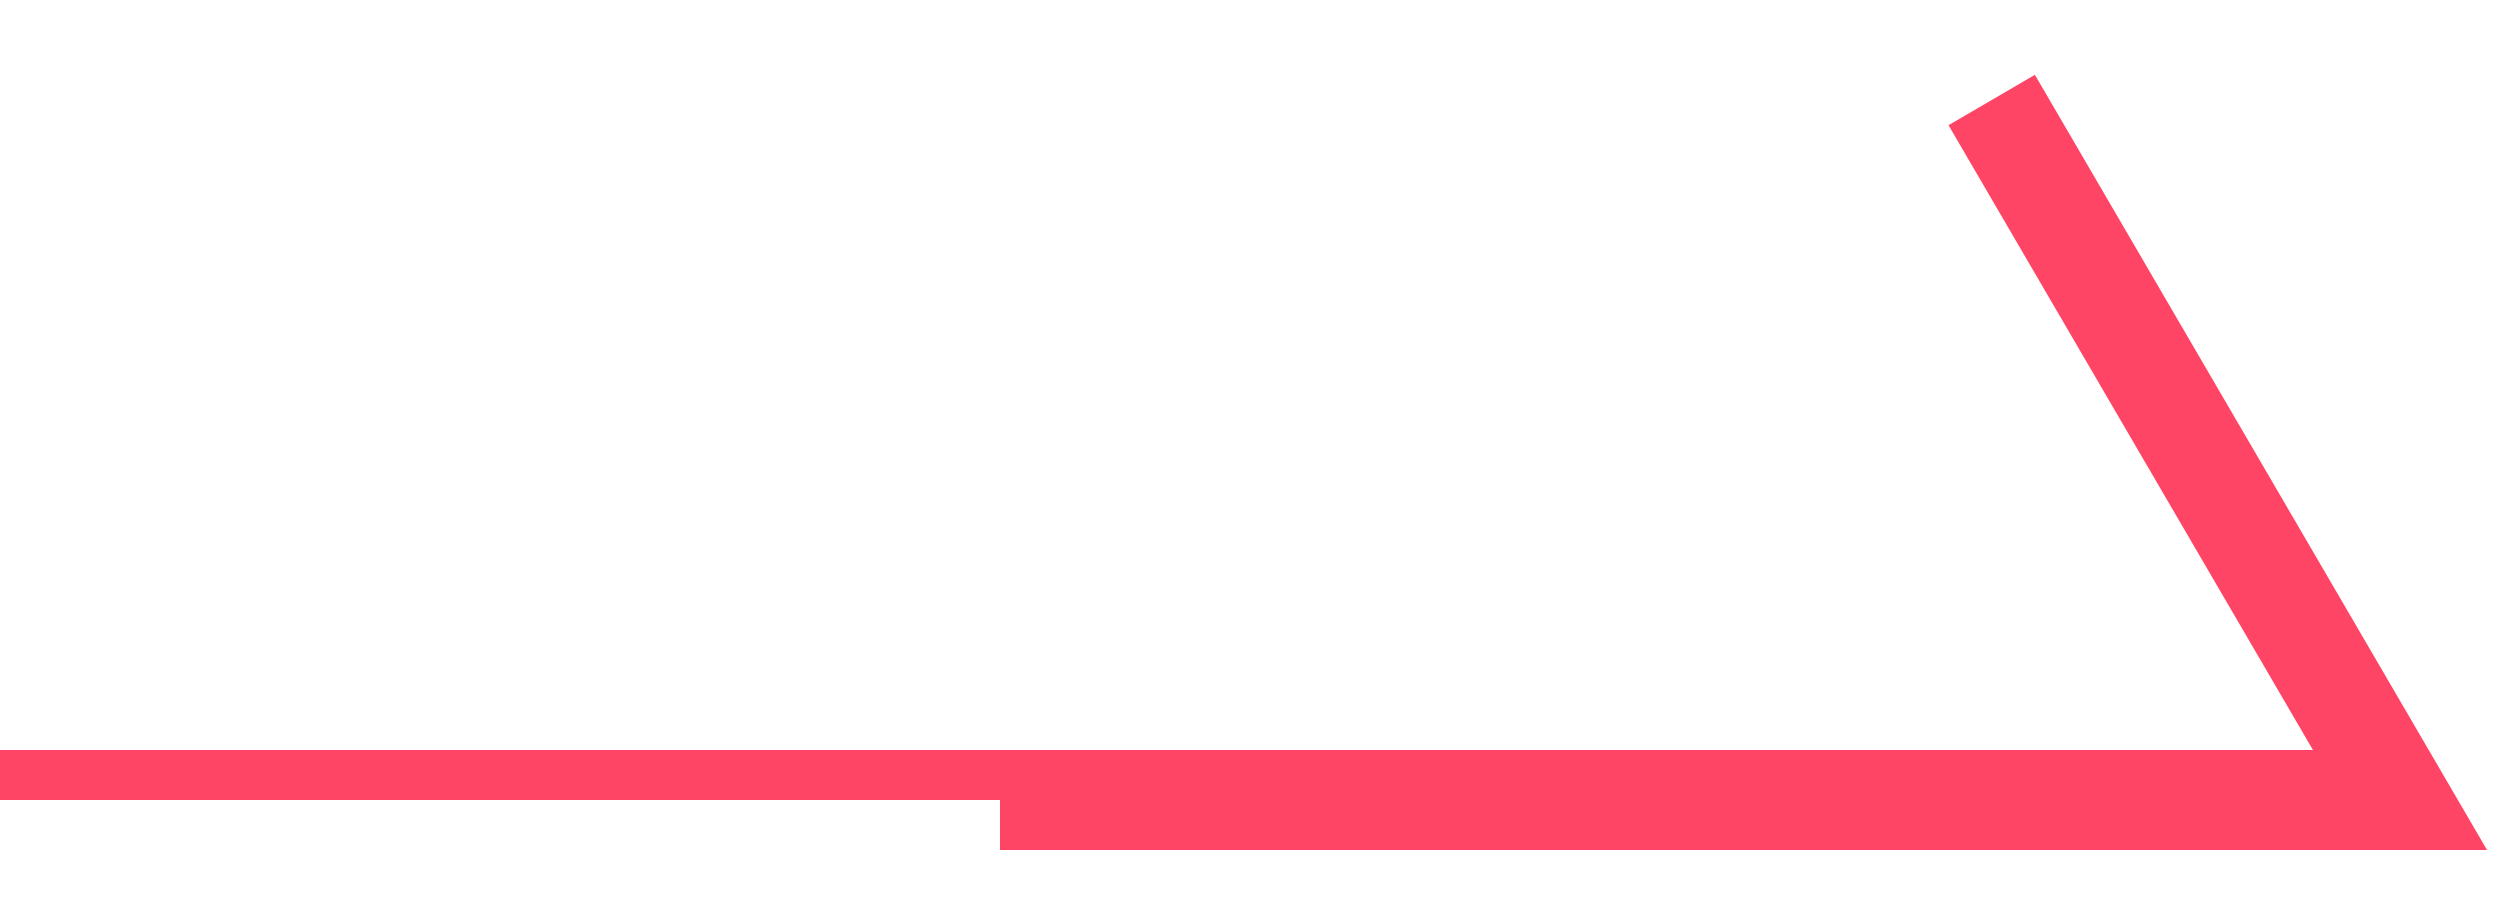
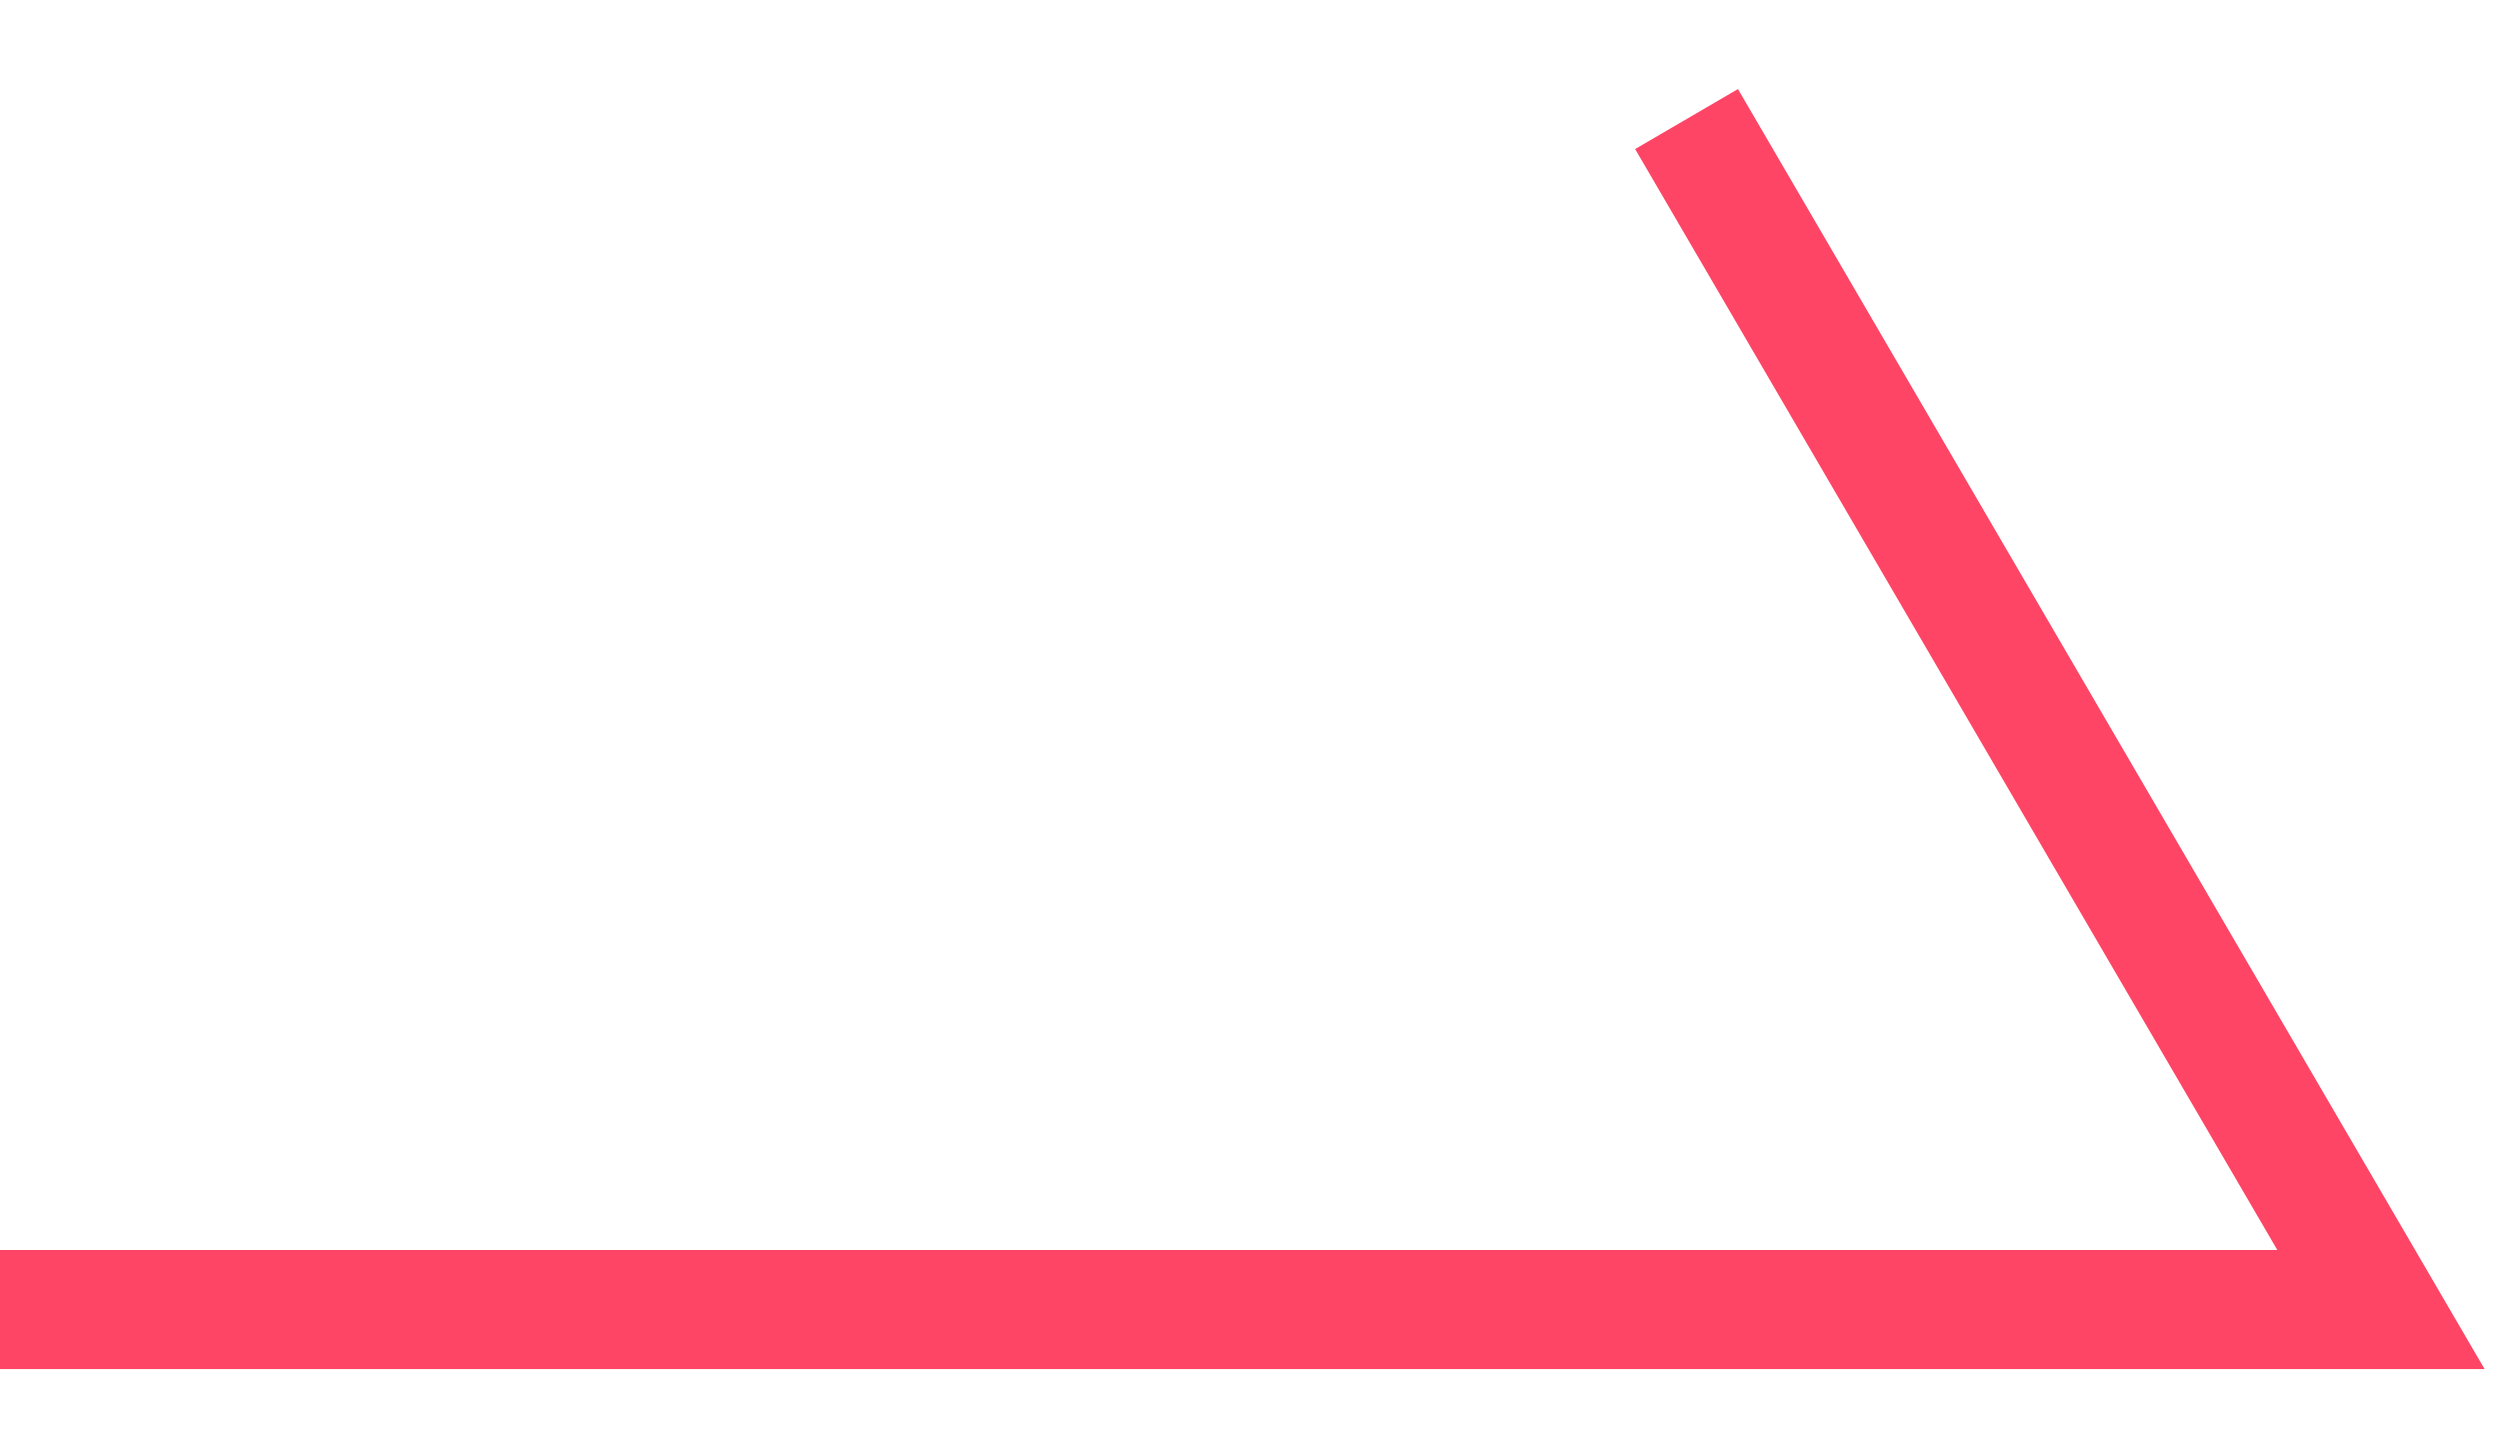
- <svg xmlns="http://www.w3.org/2000/svg" width="25" height="9" viewBox="0 0 25 9" fill="none">
-   <path d="M10 8H24L19.917 1" stroke="#FF4566" />
-   <line y1="7.75" x2="10" y2="7.75" stroke="#FF4566" stroke-width="0.5" />
+ <svg xmlns="http://www.w3.org/2000/svg" width="21" height="12" viewBox="0 0 21 12" fill="none">
+   <path d="M0 11H20L14.167 1" stroke="#FF4566" />
</svg>
